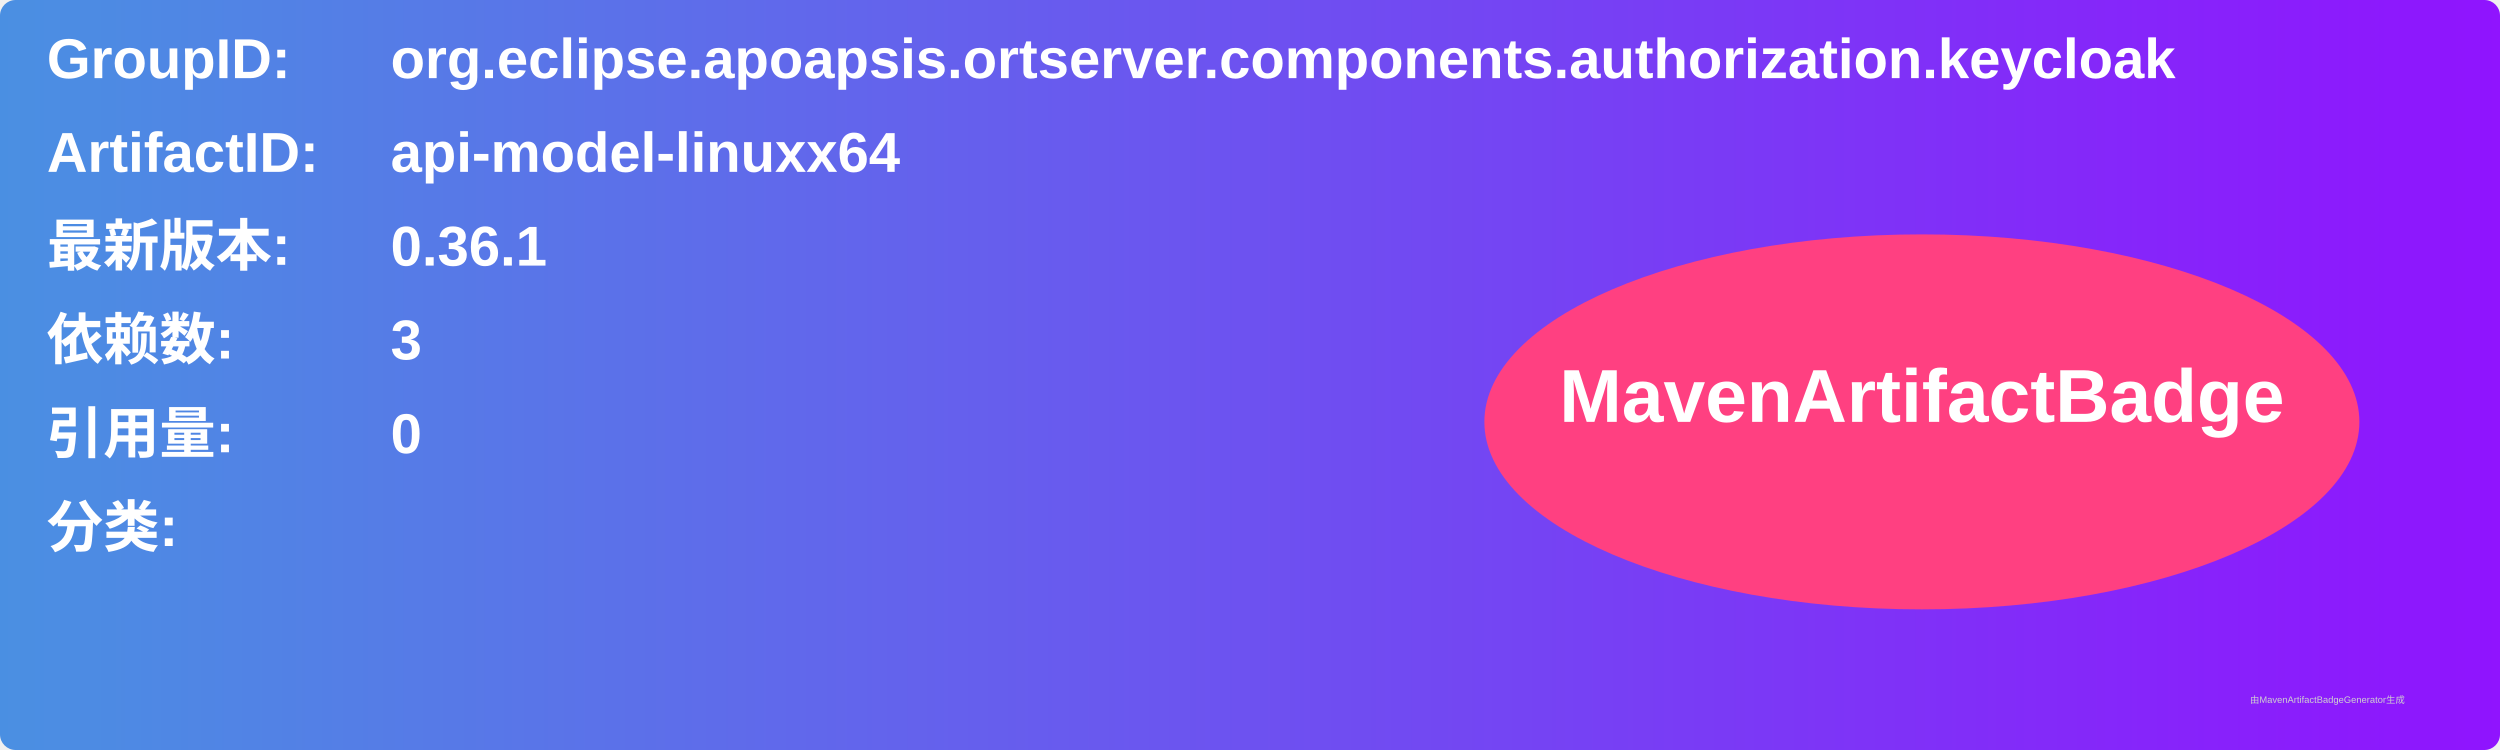
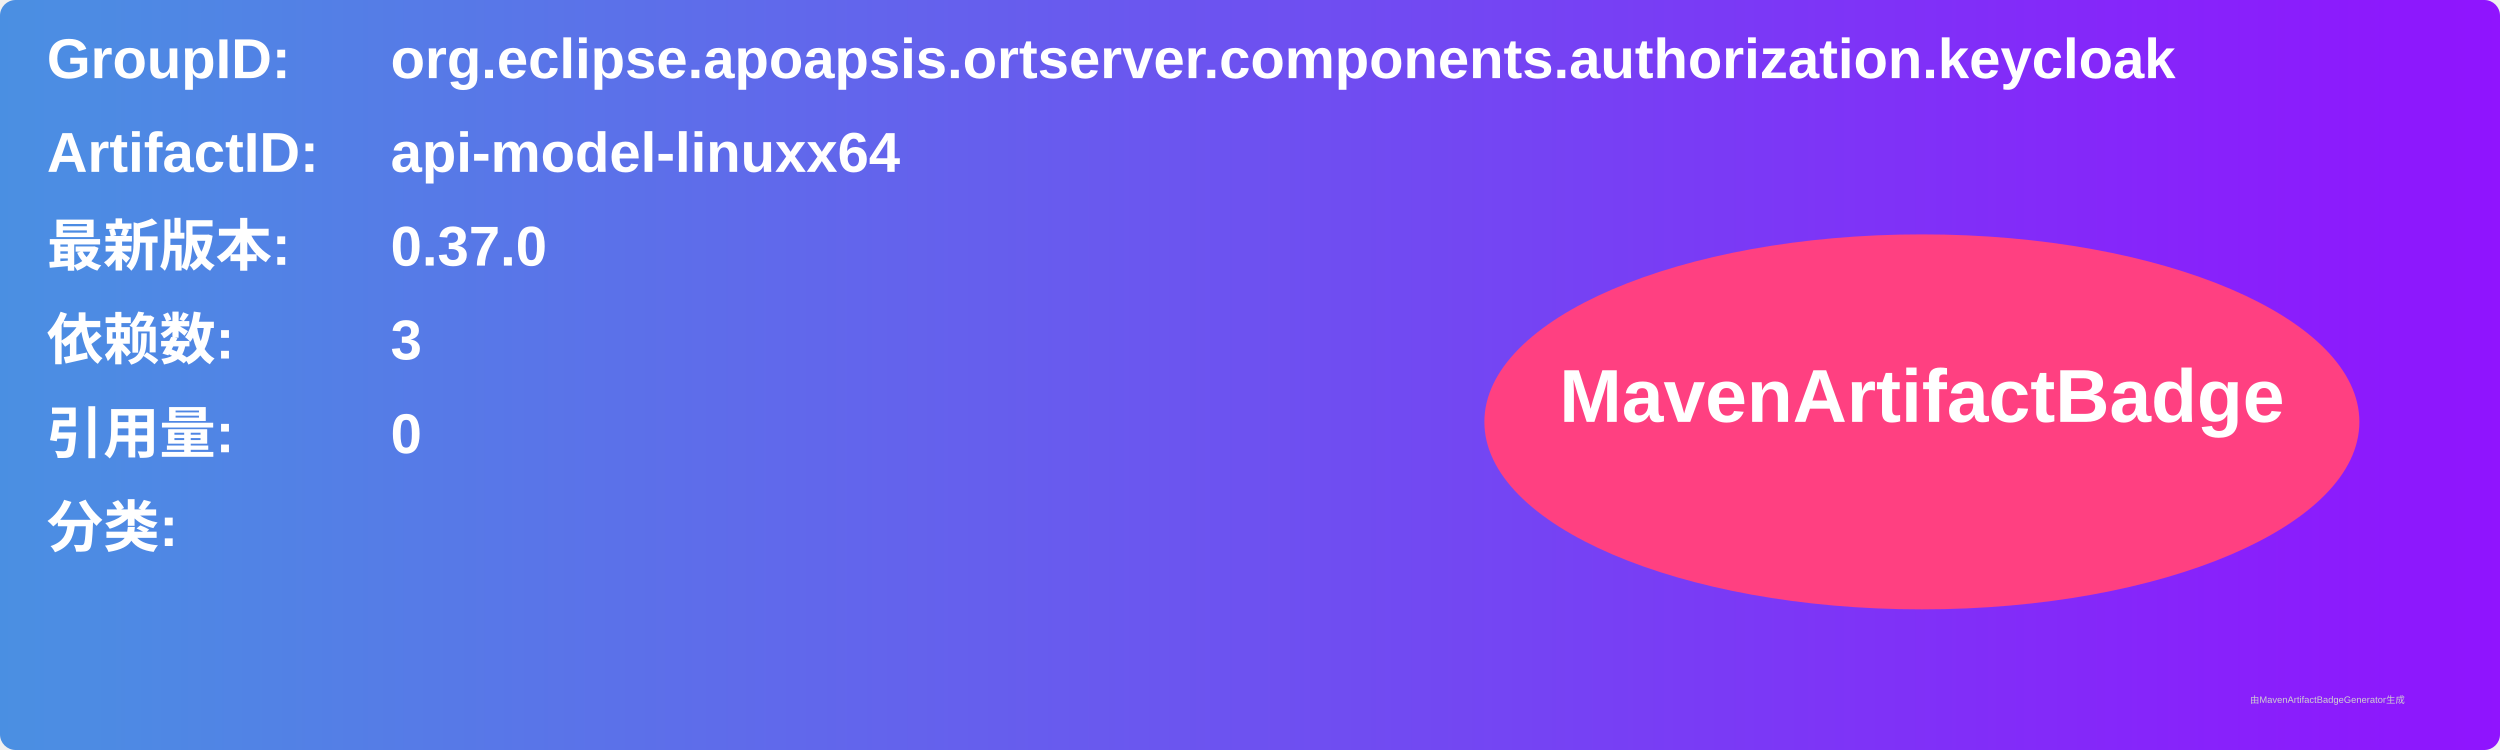
<svg xmlns="http://www.w3.org/2000/svg" width="800" height="240" viewBox="0 0 800 240">
  <linearGradient id="grad" x1="0%" y1="0%" x2="100%" y2="0%">
    <stop offset="0%" stop-color="#4a90e2" />
    <stop offset="100%" stop-color="#9013fe" />
  </linearGradient>
  <rect width="100%" height="100%" rx="5" ry="5" fill="url(#grad)" />
  <g transform="translate(15, 15)">
    <text x="0" y="10" font-family="Arial" font-size="18" fill="white" font-weight="bold" width="260">GroupID:</text>
    <text x="110" y="10" font-family="Arial" font-size="18" fill="white" font-weight="bold" width="460">org.eclipse.apoapsis.ortserver.components.authorization.keycloak</text>
    <text x="0" y="40" font-family="Arial" font-size="18" fill="white" font-weight="bold" width="260">ArtifactID:</text>
    <text x="110" y="40" font-family="Arial" font-size="18" fill="white" font-weight="bold" width="460">api-model-linuxx64</text>
    <text x="0" y="70" font-family="Arial" font-size="18" fill="white" font-weight="bold">最新版本:</text>
    <text x="110" y="70" font-family="Arial" font-size="18" fill="white" font-weight="bold">
-       <tspan font-weight="bold">0.36.1</tspan>
+       <tspan font-weight="bold">0.37.0</tspan>
    </text>
    <text x="0" y="100" font-family="Arial" font-size="18" fill="white" font-weight="bold">依赖数: </text>
    <text x="110" y="100" font-family="Arial" font-size="18" fill="white">
      <tspan font-weight="bold">3</tspan>
    </text>
    <text x="0" y="130" font-family="Arial" font-size="18" fill="white" font-weight="bold">引用量: </text>
    <text x="110" y="130" font-family="Arial" font-size="18" fill="white">
      <tspan font-weight="bold">0</tspan>
    </text>
    <text x="0" y="160" font-family="Arial" font-size="18" fill="white" font-weight="bold">分类:</text>
    <text x="10" y="190" font-family="Arial" font-size="10" fill="white">
      <tspan font-weight="bold" />
    </text>
    <ellipse cx="600" cy="120" rx="140" ry="60" fill="#ff4081" />
    <text x="600" y="120" text-anchor="middle" font-family="Arial" font-size="24" fill="white" font-weight="bold">MavenArtifactBadge</text>
  </g>
  <text x="720" y="225" font-family="Arial" font-size="3" fill="#d0d0d0">由MavenArtifactBadgeGenerator生成</text>
</svg>
